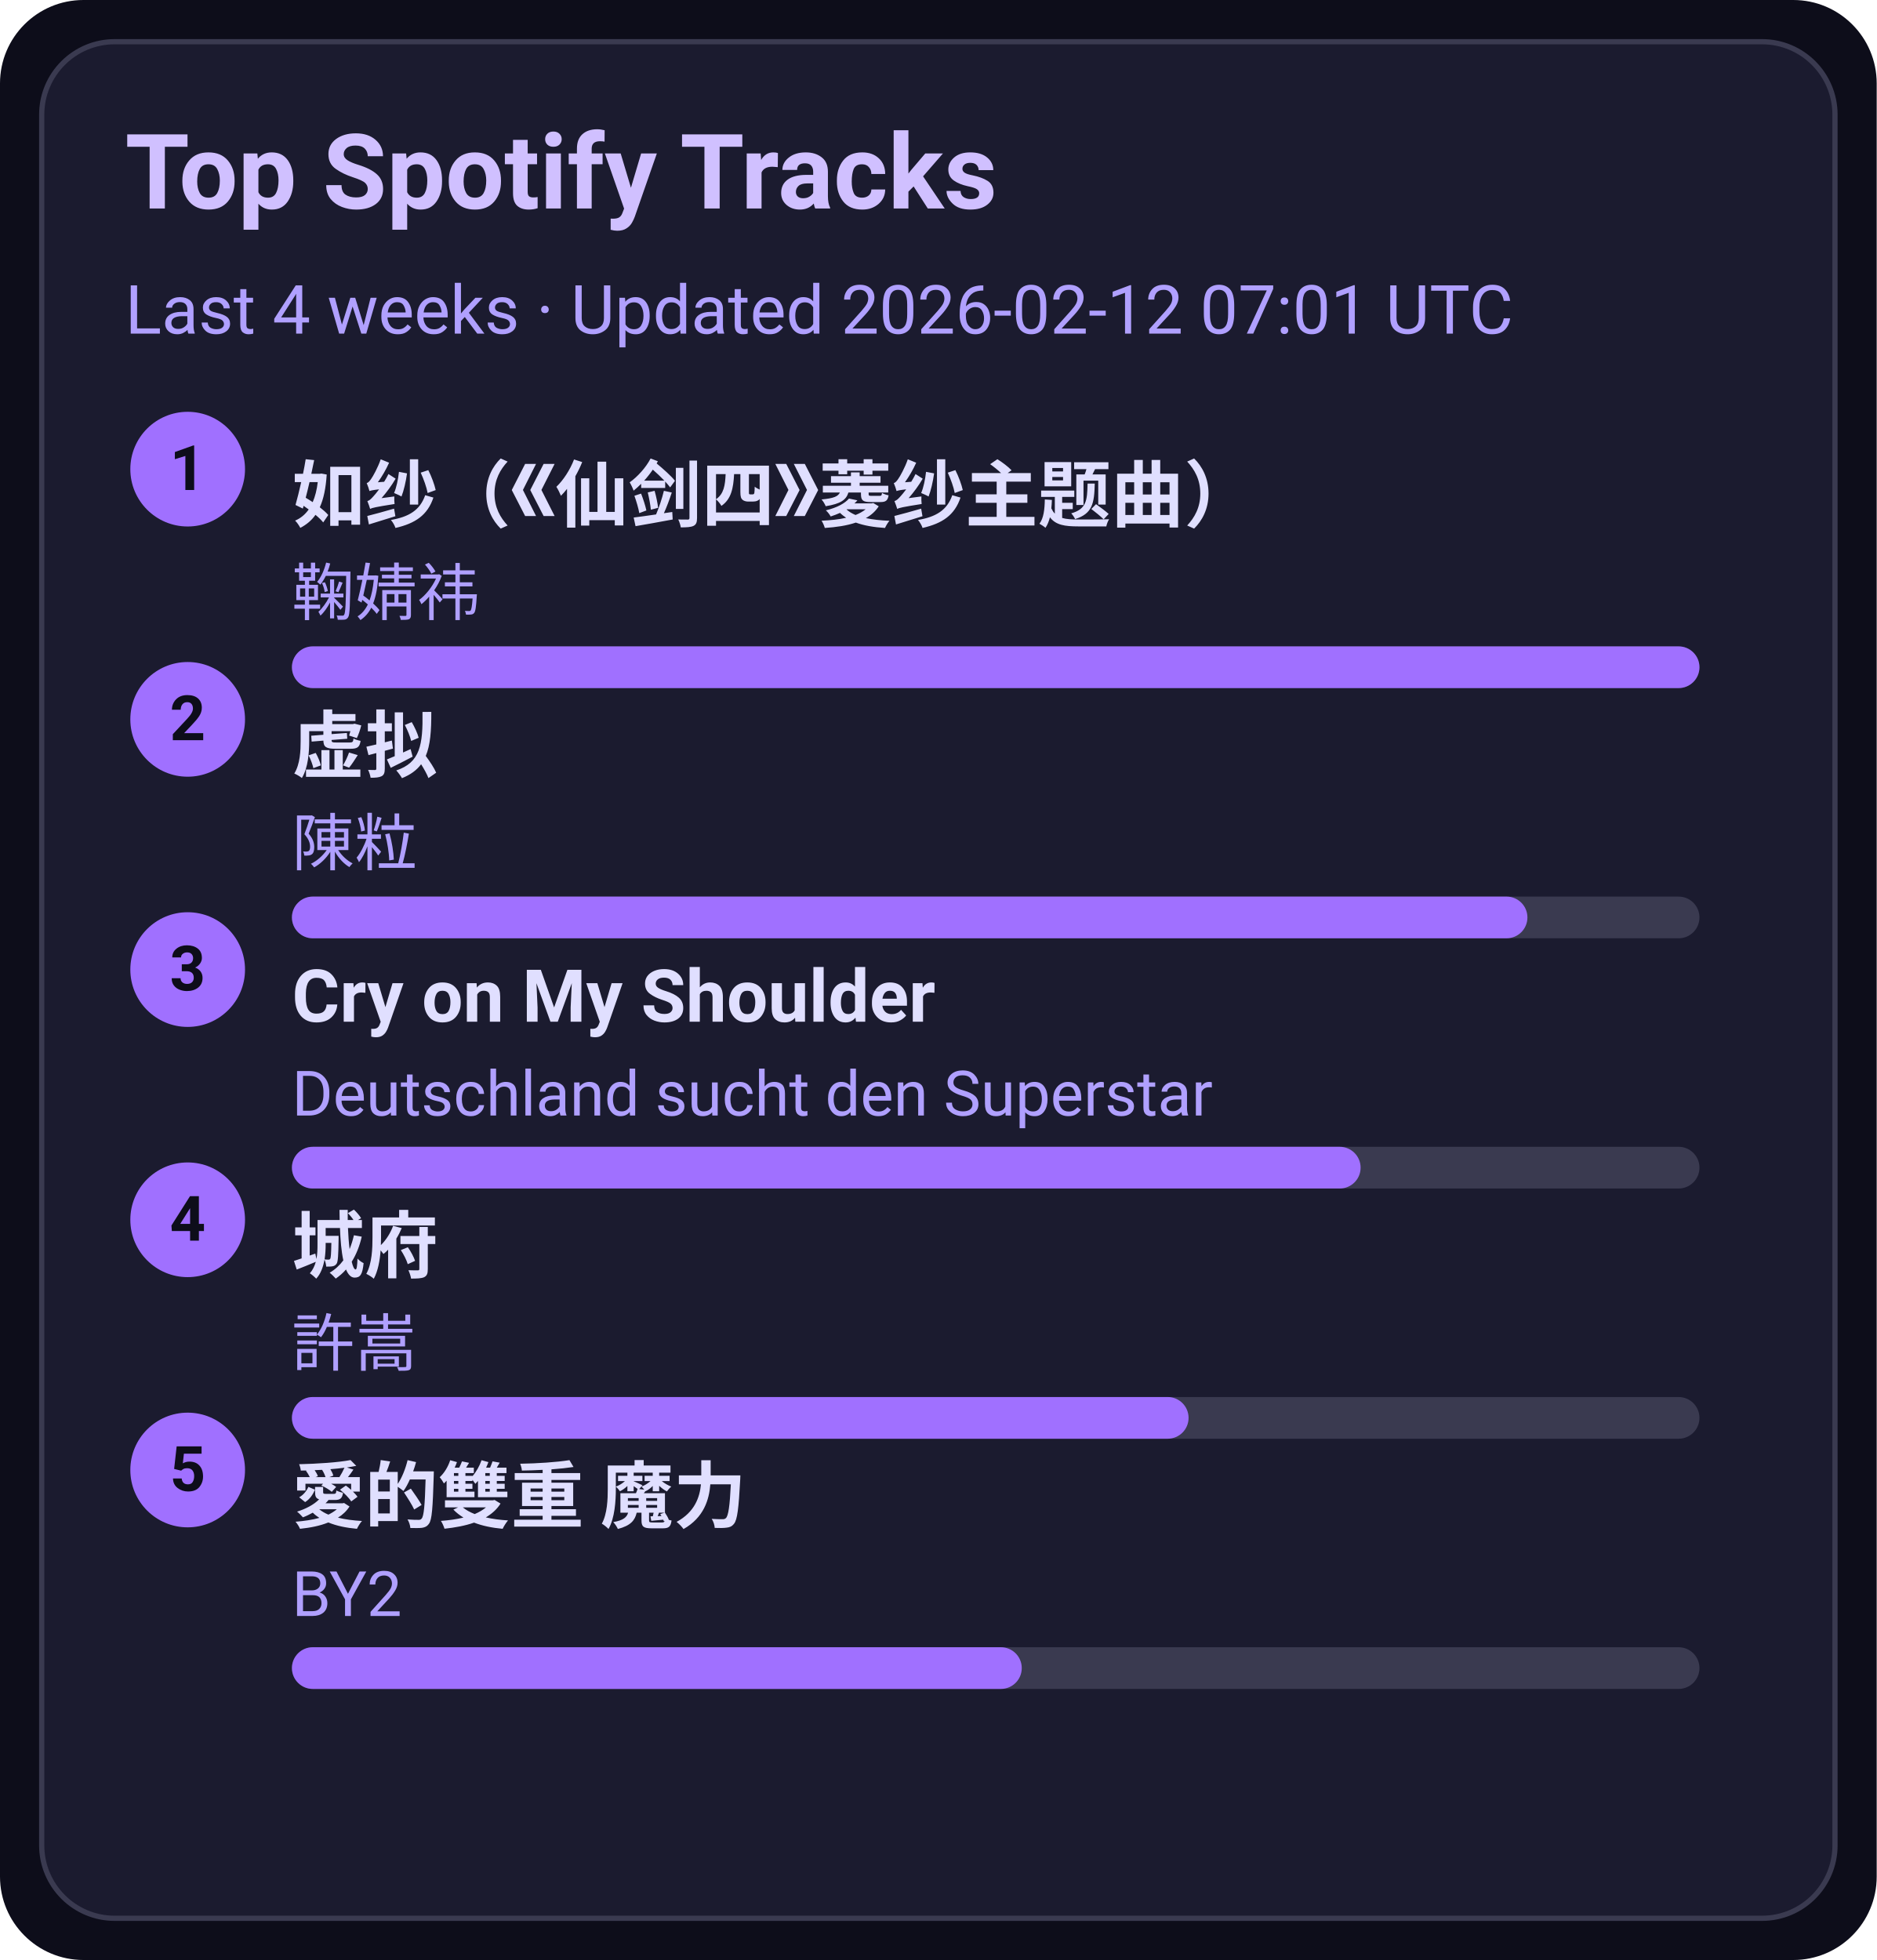
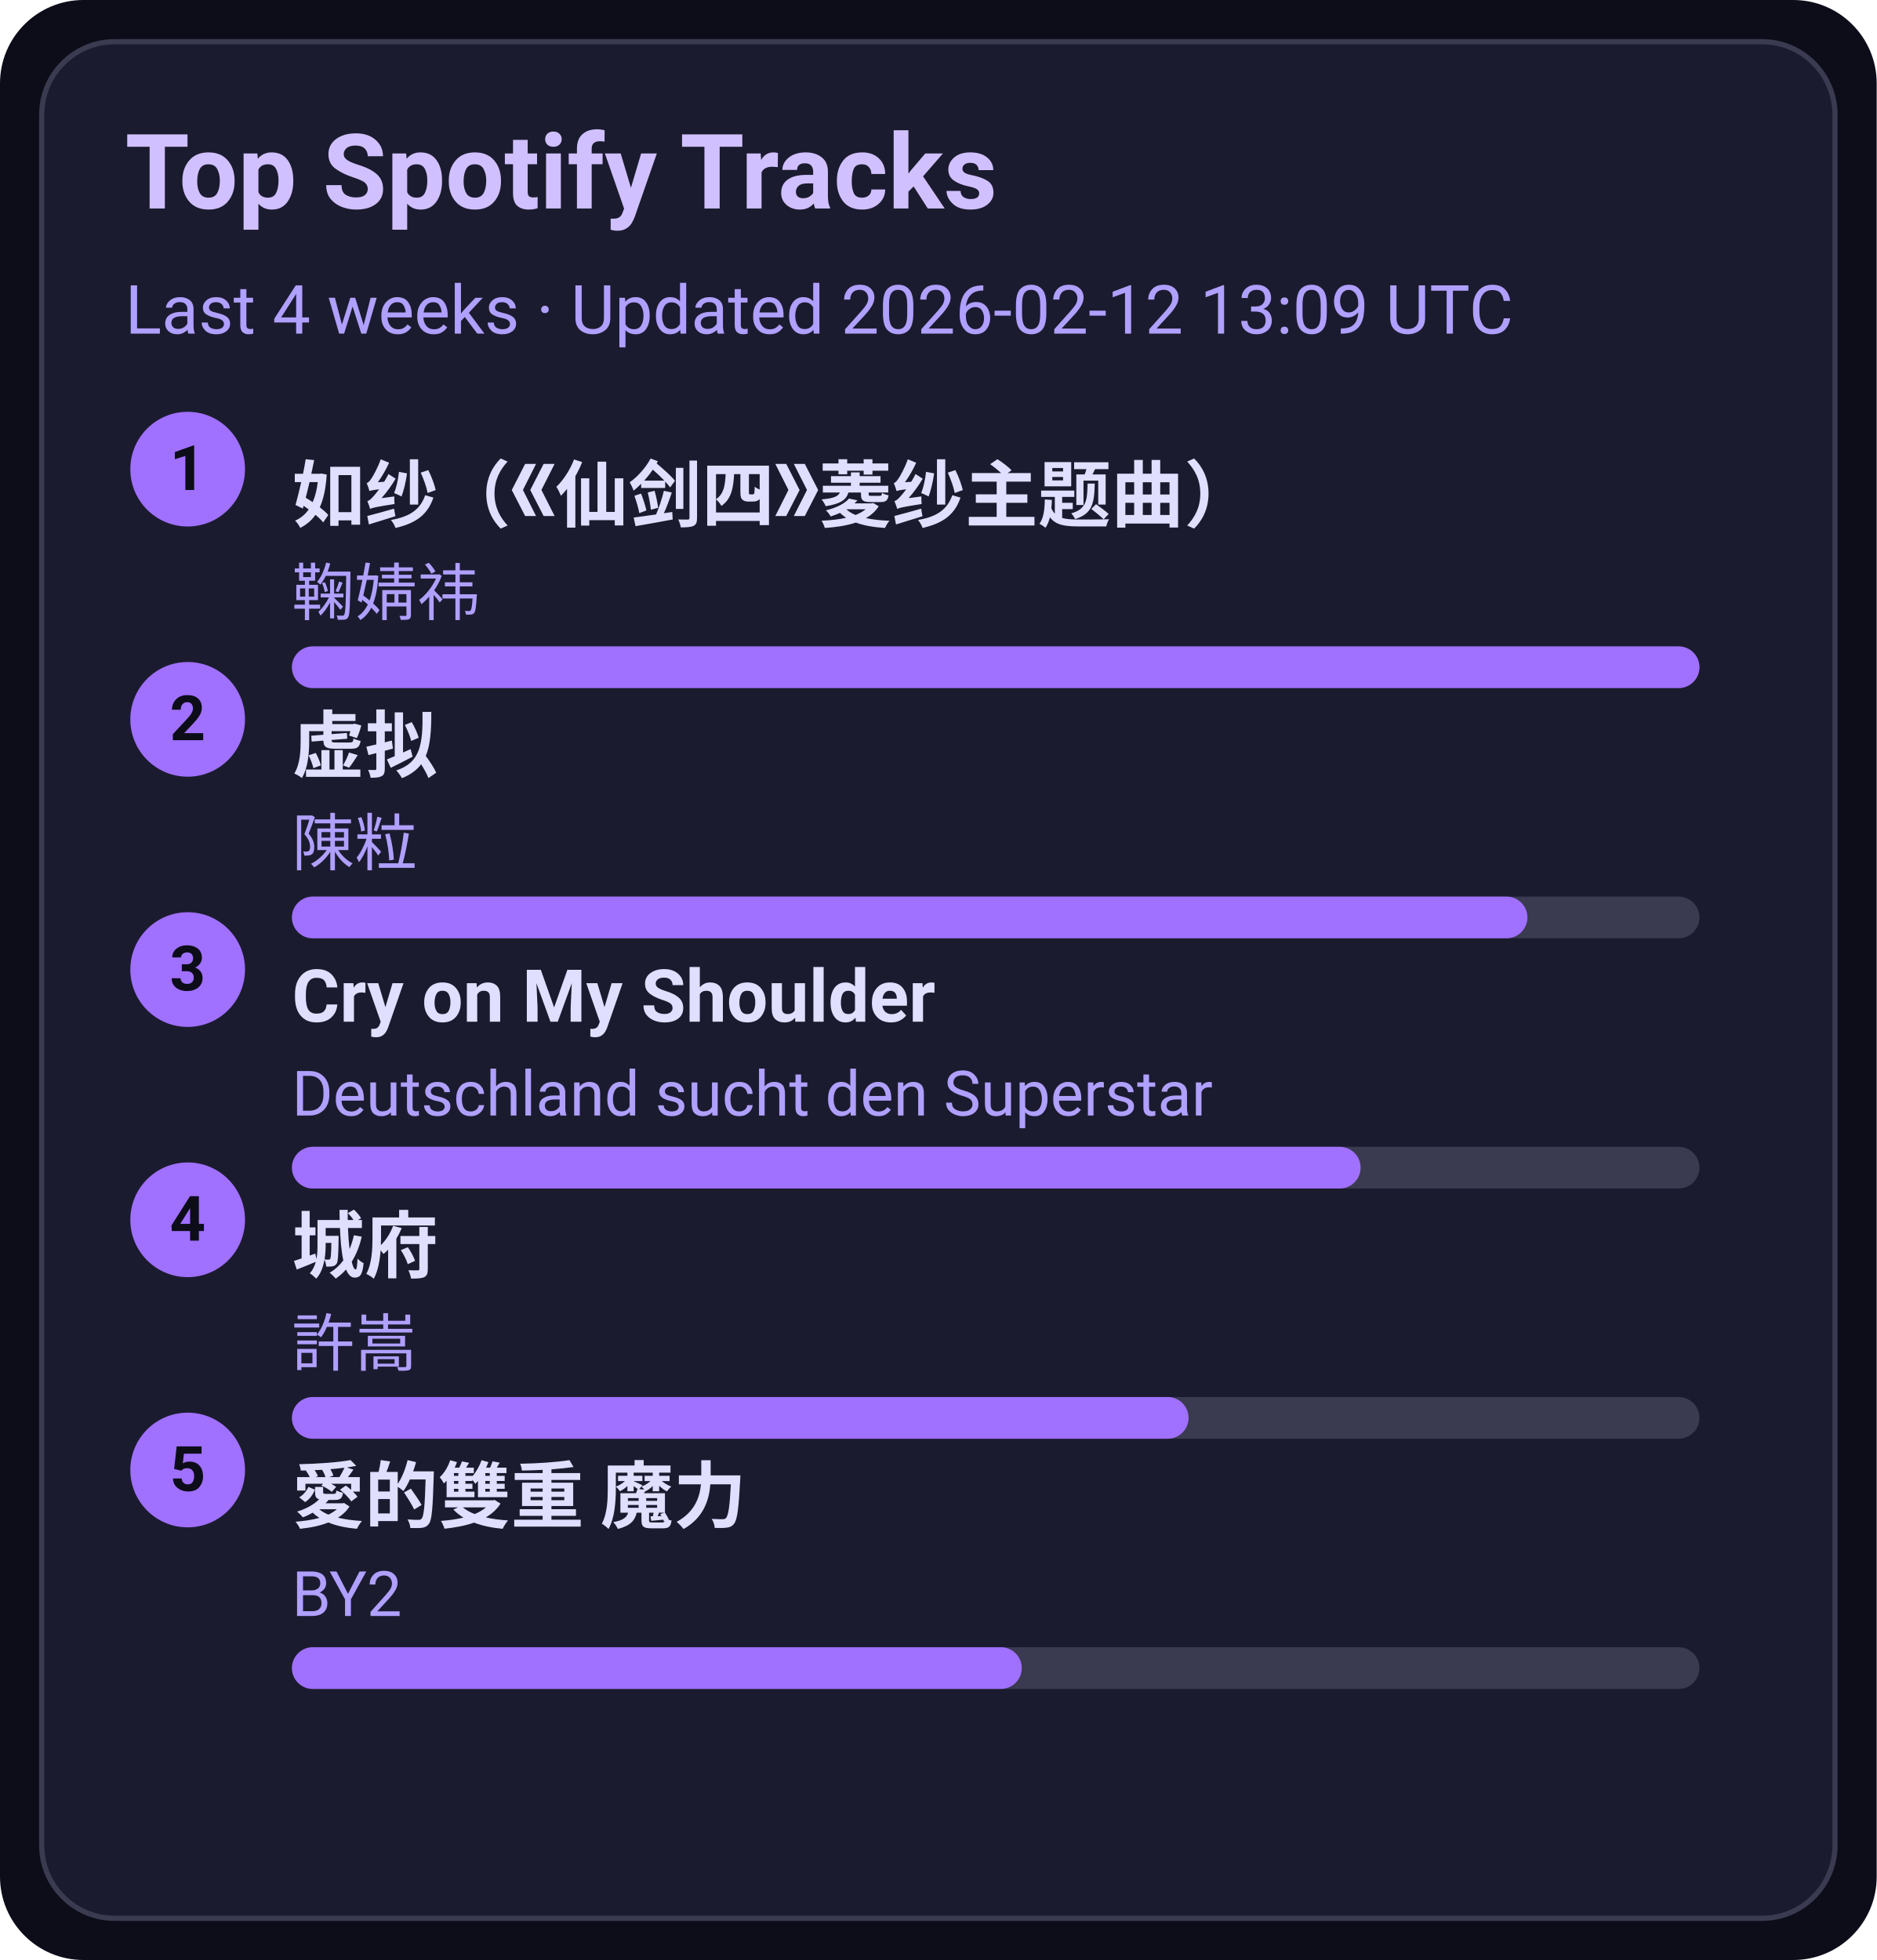
<svg xmlns="http://www.w3.org/2000/svg" width="360" height="376" viewBox="0 0 360 376">
  <style>text{font-family:-apple-system,BlinkMacSystemFont,Segoe UI,Roboto,Ubuntu,Helvetica Neue,Arial,Noto Sans,sans-serif}</style>
  <rect width="360" height="376" rx="16" fill="#0d0d1a" />
  <rect x="8" y="8" width="344" height="360" rx="14" fill="#1b1b2f" stroke="#3a3a50" />
  <text x="24" y="40" font-size="20" fill="#d0c0ff" font-weight="600">Top Spotify Tracks</text>
-   <text x="24" y="64" font-size="13" fill="#b0a0ff">Last 4 weeks · Updated 2026-02-12 07:01 UTC</text>
+   <text x="24" y="64" font-size="13" fill="#b0a0ff">Last 4 weeks · Updated 2026-02-12 13:09 UTC</text>
  <circle cx="36" cy="90" r="11" fill="#a070ff" />
  <text x="36" y="94" text-anchor="middle" font-size="12" fill="#0d0d1a" font-weight="700">1</text>
  <a href="https://open.spotify.com/track/69FUNgvEVkNbHq43lgvdme" target="_blank" rel="noopener noreferrer">
    <text x="56" y="100" font-size="14" fill="#e0dfff" font-weight="600">如纱（《仙剑四》菱纱主题曲）</text>
  </a>
  <text x="56" y="118" font-size="12" fill="#b0a0ff">鞠婧祎</text>
  <rect x="56" y="124" width="270" height="8" rx="4" fill="#3a3a50" />
  <rect x="56" y="124" width="270" height="8" rx="4" fill="#a070ff" />
  <circle cx="36" cy="138" r="11" fill="#a070ff" />
  <text x="36" y="142" text-anchor="middle" font-size="12" fill="#0d0d1a" font-weight="700">2</text>
  <a href="https://open.spotify.com/track/5l9sg05BhpfsdLfRvjGsAf" target="_blank" rel="noopener noreferrer">
    <text x="56" y="148" font-size="14" fill="#e0dfff" font-weight="600">虚拟</text>
  </a>
  <text x="56" y="166" font-size="12" fill="#b0a0ff">陳粒</text>
  <rect x="56" y="172" width="270" height="8" rx="4" fill="#3a3a50" />
  <rect x="56" y="172" width="237" height="8" rx="4" fill="#a070ff" />
  <circle cx="36" cy="186" r="11" fill="#a070ff" />
  <text x="36" y="190" text-anchor="middle" font-size="12" fill="#0d0d1a" font-weight="700">3</text>
  <a href="https://open.spotify.com/track/6usmG2MoD0C0Lc2pNgCVWV" target="_blank" rel="noopener noreferrer">
    <text x="56" y="196" font-size="14" fill="#e0dfff" font-weight="600">Cry on My Shoulder</text>
  </a>
  <text x="56" y="214" font-size="12" fill="#b0a0ff">Deutschland sucht den Superstar</text>
  <rect x="56" y="220" width="270" height="8" rx="4" fill="#3a3a50" />
  <rect x="56" y="220" width="205" height="8" rx="4" fill="#a070ff" />
  <circle cx="36" cy="234" r="11" fill="#a070ff" />
  <text x="36" y="238" text-anchor="middle" font-size="12" fill="#0d0d1a" font-weight="700">4</text>
  <a href="https://open.spotify.com/track/4AmlSf7hye0QVpnHCcEoEw" target="_blank" rel="noopener noreferrer">
    <text x="56" y="244" font-size="14" fill="#e0dfff" font-weight="600">城府</text>
  </a>
  <text x="56" y="262" font-size="12" fill="#b0a0ff">許嵩</text>
  <rect x="56" y="268" width="270" height="8" rx="4" fill="#3a3a50" />
  <rect x="56" y="268" width="172" height="8" rx="4" fill="#a070ff" />
  <circle cx="36" cy="282" r="11" fill="#a070ff" />
  <text x="36" y="286" text-anchor="middle" font-size="12" fill="#0d0d1a" font-weight="700">5</text>
  <a href="https://open.spotify.com/track/0yYmS4k3R0TTdDhvOBxRVp" target="_blank" rel="noopener noreferrer">
    <text x="56" y="292" font-size="14" fill="#e0dfff" font-weight="600">愛的雙重 魔力</text>
  </a>
  <text x="56" y="310" font-size="12" fill="#b0a0ff">BY2</text>
  <rect x="56" y="316" width="270" height="8" rx="4" fill="#3a3a50" />
  <rect x="56" y="316" width="140" height="8" rx="4" fill="#a070ff" />
</svg>
